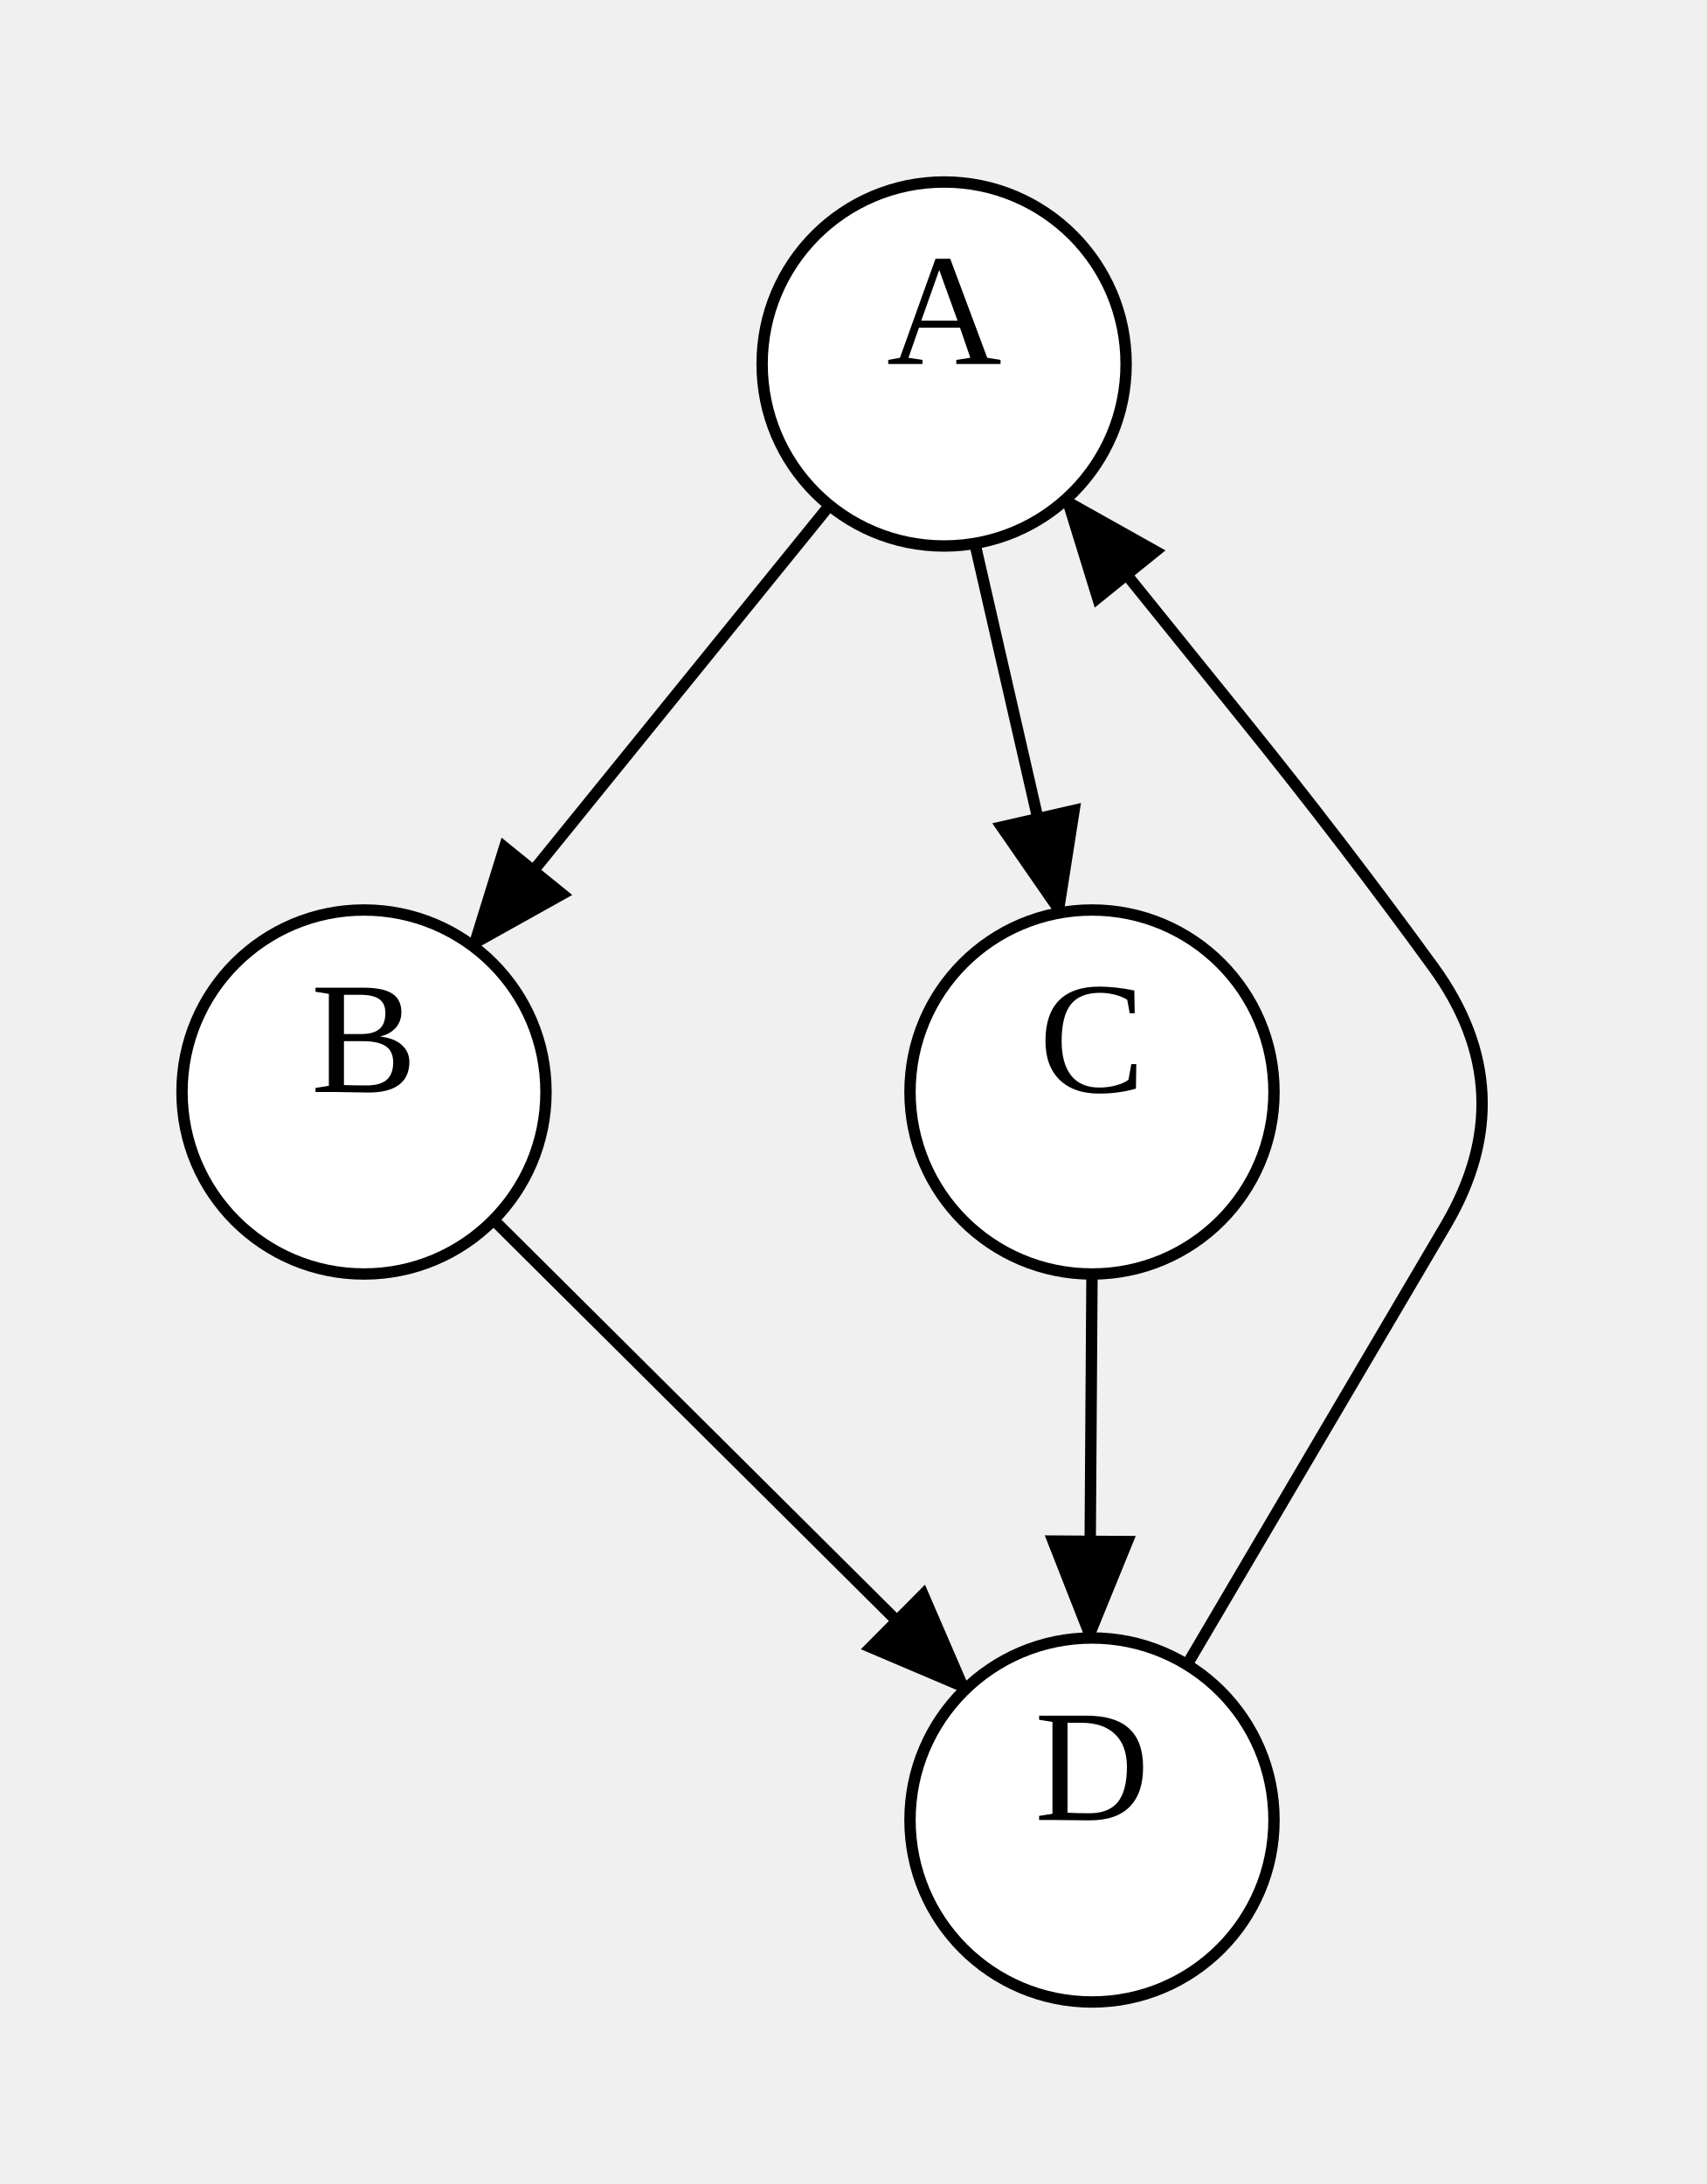
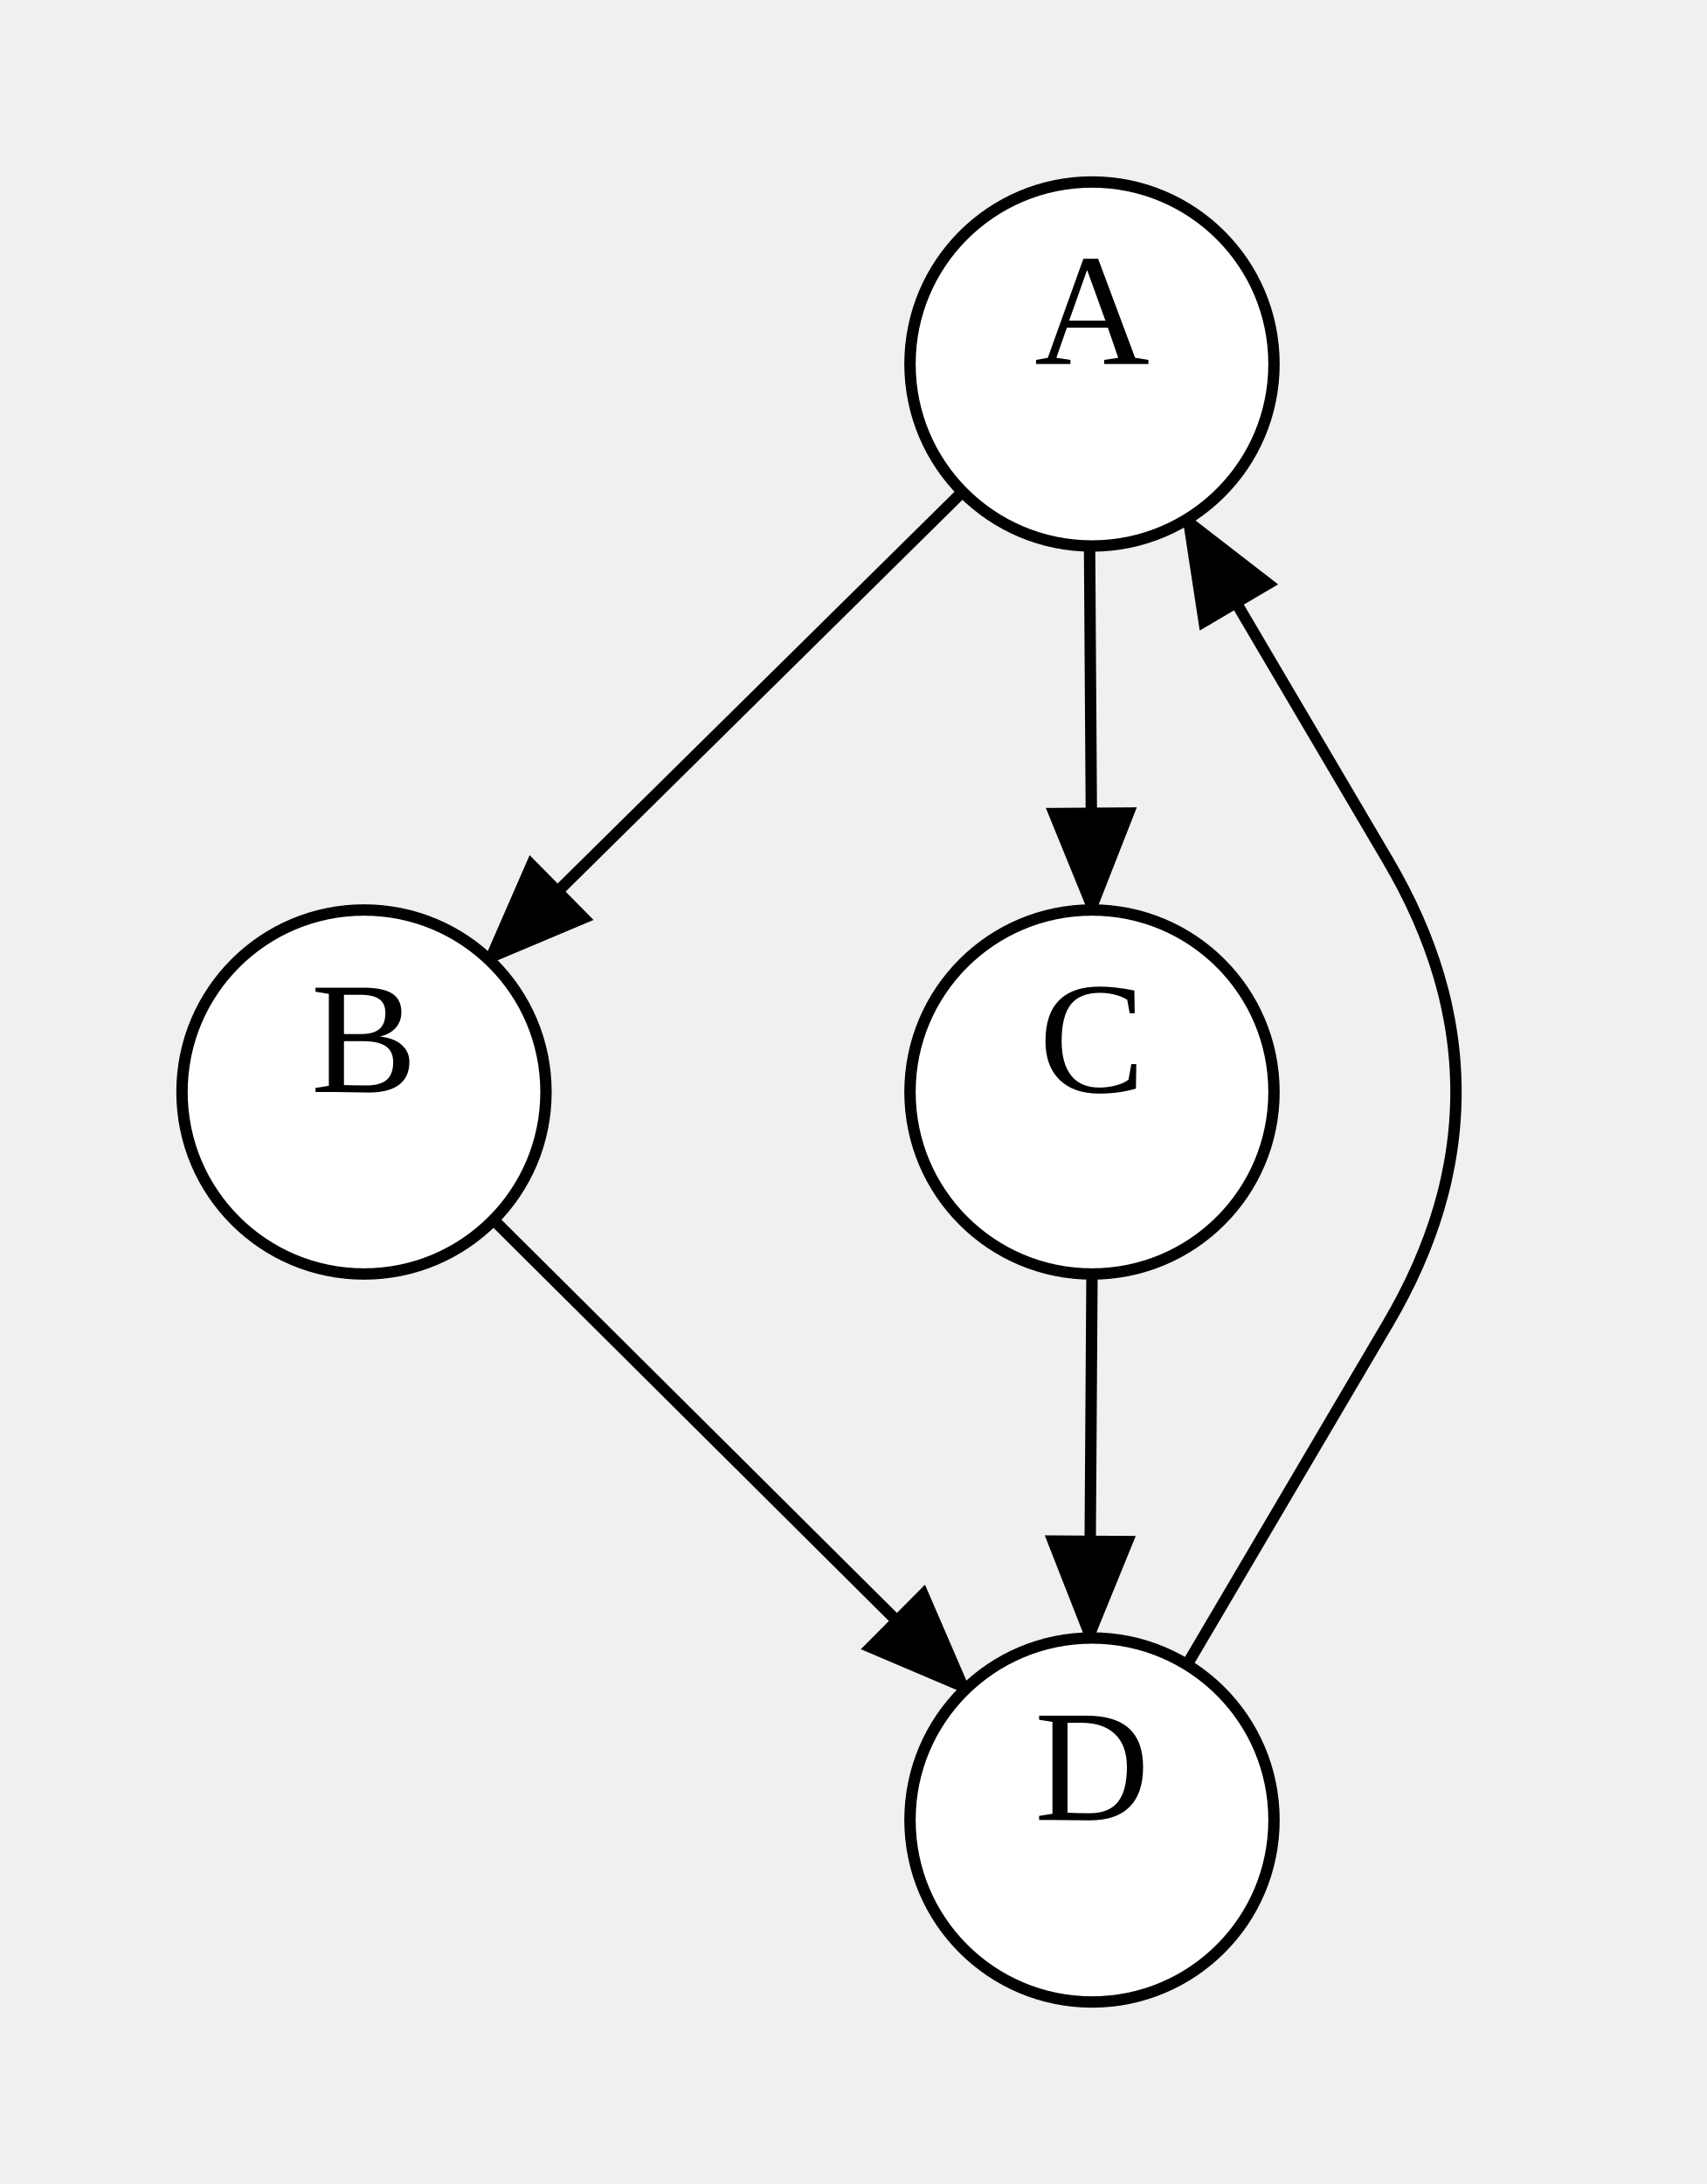
<svg xmlns="http://www.w3.org/2000/svg" width="150" height="192">
  <style type="text/css">
		.edge { fill: none; }
	</style>
  <defs>
    <marker id="normal" markerWidth="10" markerHeight="8" refX="9" refY="4" orient="auto-start-reverse" markerUnits="userSpaceOnUse">
      <path d="M0,0 L0,8 L10,4 z" fill="context-stroke" />
    </marker>
    <marker id="vee" markerWidth="10" markerHeight="8" refX="9" refY="4" orient="auto-start-reverse" markerUnits="userSpaceOnUse">
      <path d="M0,0 L10,4 L0,8 L3,4 z" fill="context-stroke" />
    </marker>
    <marker id="dot" markerWidth="8" markerHeight="8" refX="7" refY="4" orient="auto-start-reverse" markerUnits="userSpaceOnUse">
      <circle cx="4" cy="4" r="3.5" fill="context-stroke" />
    </marker>
    <marker id="odot" markerWidth="8" markerHeight="8" refX="7" refY="4" orient="auto-start-reverse" markerUnits="userSpaceOnUse">
      <circle cx="4" cy="4" r="3" fill="white" stroke="context-stroke" />
    </marker>
  </defs>
  <g>
-     <path class="edge" marker-end="url(#normal)" stroke="#000000" stroke-width="1" d="M72.924,44.429 L41.534,83.151 " />
-     <path class="edge" marker-end="url(#normal)" stroke="#000000" stroke-width="1" d="M85.702,47.77 L93.141,80.257 " />
+     <path class="edge" marker-end="url(#normal)" stroke="#000000" stroke-width="1" d="M84.613,43.24 L42.966,84.349 " />
+     <path class="edge" marker-end="url(#normal)" stroke="#000000" stroke-width="1" d="M95.787,47.999 L96,80 " />
    <path class="edge" marker-end="url(#normal)" stroke="#000000" stroke-width="1" d="M43.387,107.24 L84.88,148.496 " />
    <path class="edge" marker-end="url(#normal)" stroke="#000000" stroke-width="1" d="M96,112 L95.787,144.001 " />
-     <path class="edge" marker-end="url(#normal)" stroke="#000000" stroke-width="1" d="M104.351,146.353 L127.099,107.721 Q134,96 126,85 L126,85 Q118,74 109.455,63.417 L93.696,43.899 " />
-     <ellipse cx="83" cy="32" rx="16" ry="16" class="node" fill="#FFFFFF" stroke="#000000" stroke-width="1" />
-     <text text-anchor="middle" alignment-baseline="middle" x="83" y="32" font-size="14" fill="#000000">A</text>
+     <path class="edge" marker-end="url(#normal)" stroke="#000000" stroke-width="1" d="M104.351,146.353 L122,116.38 Q134,96 122,75.62 L104.351,45.647 " />
+     <ellipse cx="96" cy="32" rx="16" ry="16" class="node" fill="#FFFFFF" stroke="#000000" stroke-width="1" />
+     <text text-anchor="middle" alignment-baseline="middle" x="96" y="32" font-size="14" fill="#000000">A</text>
    <ellipse cx="32" cy="96" rx="16" ry="16" class="node" fill="#FFFFFF" stroke="#000000" stroke-width="1" />
    <text text-anchor="middle" alignment-baseline="middle" x="32" y="96" font-size="14" fill="#000000">B</text>
    <ellipse cx="96" cy="96" rx="16" ry="16" class="node" fill="#FFFFFF" stroke="#000000" stroke-width="1" />
    <text text-anchor="middle" alignment-baseline="middle" x="96" y="96" font-size="14" fill="#000000">C</text>
    <ellipse cx="96" cy="160" rx="16" ry="16" class="node" fill="#FFFFFF" stroke="#000000" stroke-width="1" />
    <text text-anchor="middle" alignment-baseline="middle" x="96" y="160" font-size="14" fill="#000000">D</text>
  </g>
</svg>
